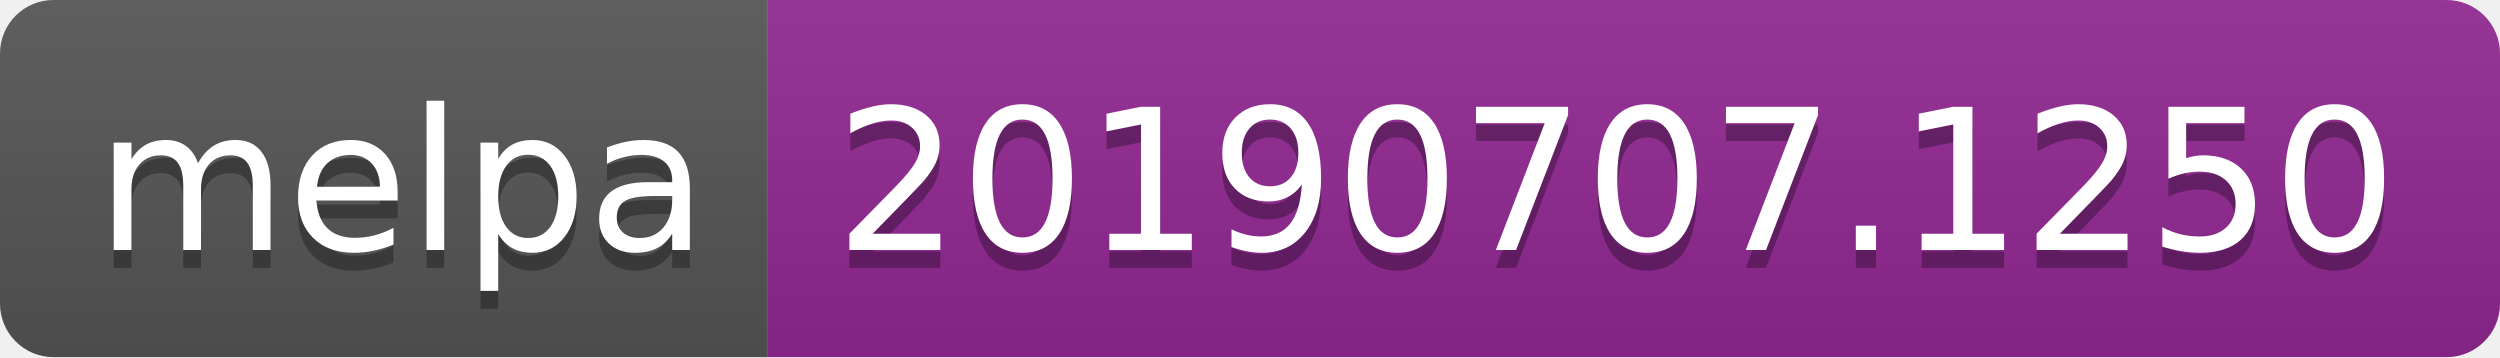
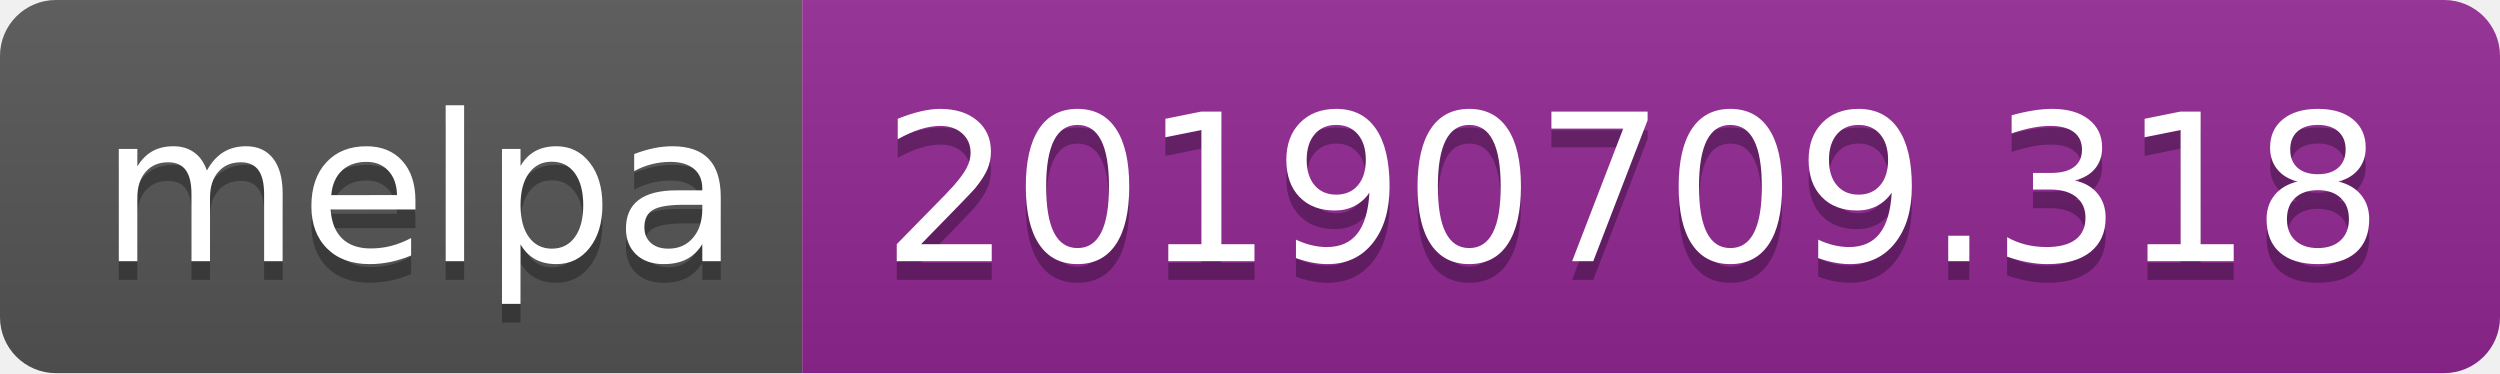
- <svg xmlns="http://www.w3.org/2000/svg" width="140" height="20">
+ <svg xmlns="http://www.w3.org/2000/svg" width="134" height="20">
  <linearGradient id="b" x2="0" y2="100%">
    <stop offset="0" stop-color="#bbb" stop-opacity=".1" />
    <stop offset="1" stop-opacity=".1" />
  </linearGradient>
  <clipPath id="a">
-     <rect width="140" height="20" rx="3" fill="#fff" />
+     <rect width="134" height="20" rx="3" fill="#fff" />
  </clipPath>
  <g clip-path="url(#a)">
    <path fill="#555" d="M0 0h43v20H0z" />
-     <path fill="#922793" d="M43 0h97v20H43z" />
-     <path fill="url(#b)" d="M0 0h140v20H0z" />
+     <path fill="#922793" d="M43 0h91v20H43z" />
+     <path fill="url(#b)" d="M0 0h134v20H0z" />
  </g>
  <g fill="#fff" text-anchor="middle" font-family="DejaVu Sans,Verdana,Geneva,sans-serif" font-size="110">
    <text x="225" y="150" fill="#010101" fill-opacity=".3" transform="scale(.1)" textLength="330">melpa</text>
    <text x="225" y="140" transform="scale(.1)" textLength="330">melpa</text>
-     <text x="905" y="150" fill="#010101" fill-opacity=".3" transform="scale(.1)" textLength="870">20190707.1250</text>
-     <text x="905" y="140" transform="scale(.1)" textLength="870">20190707.1250</text>
+     <text x="875" y="150" fill="#010101" fill-opacity=".3" transform="scale(.1)" textLength="810">20190709.318</text>
+     <text x="875" y="140" transform="scale(.1)" textLength="810">20190709.318</text>
  </g>
</svg>
